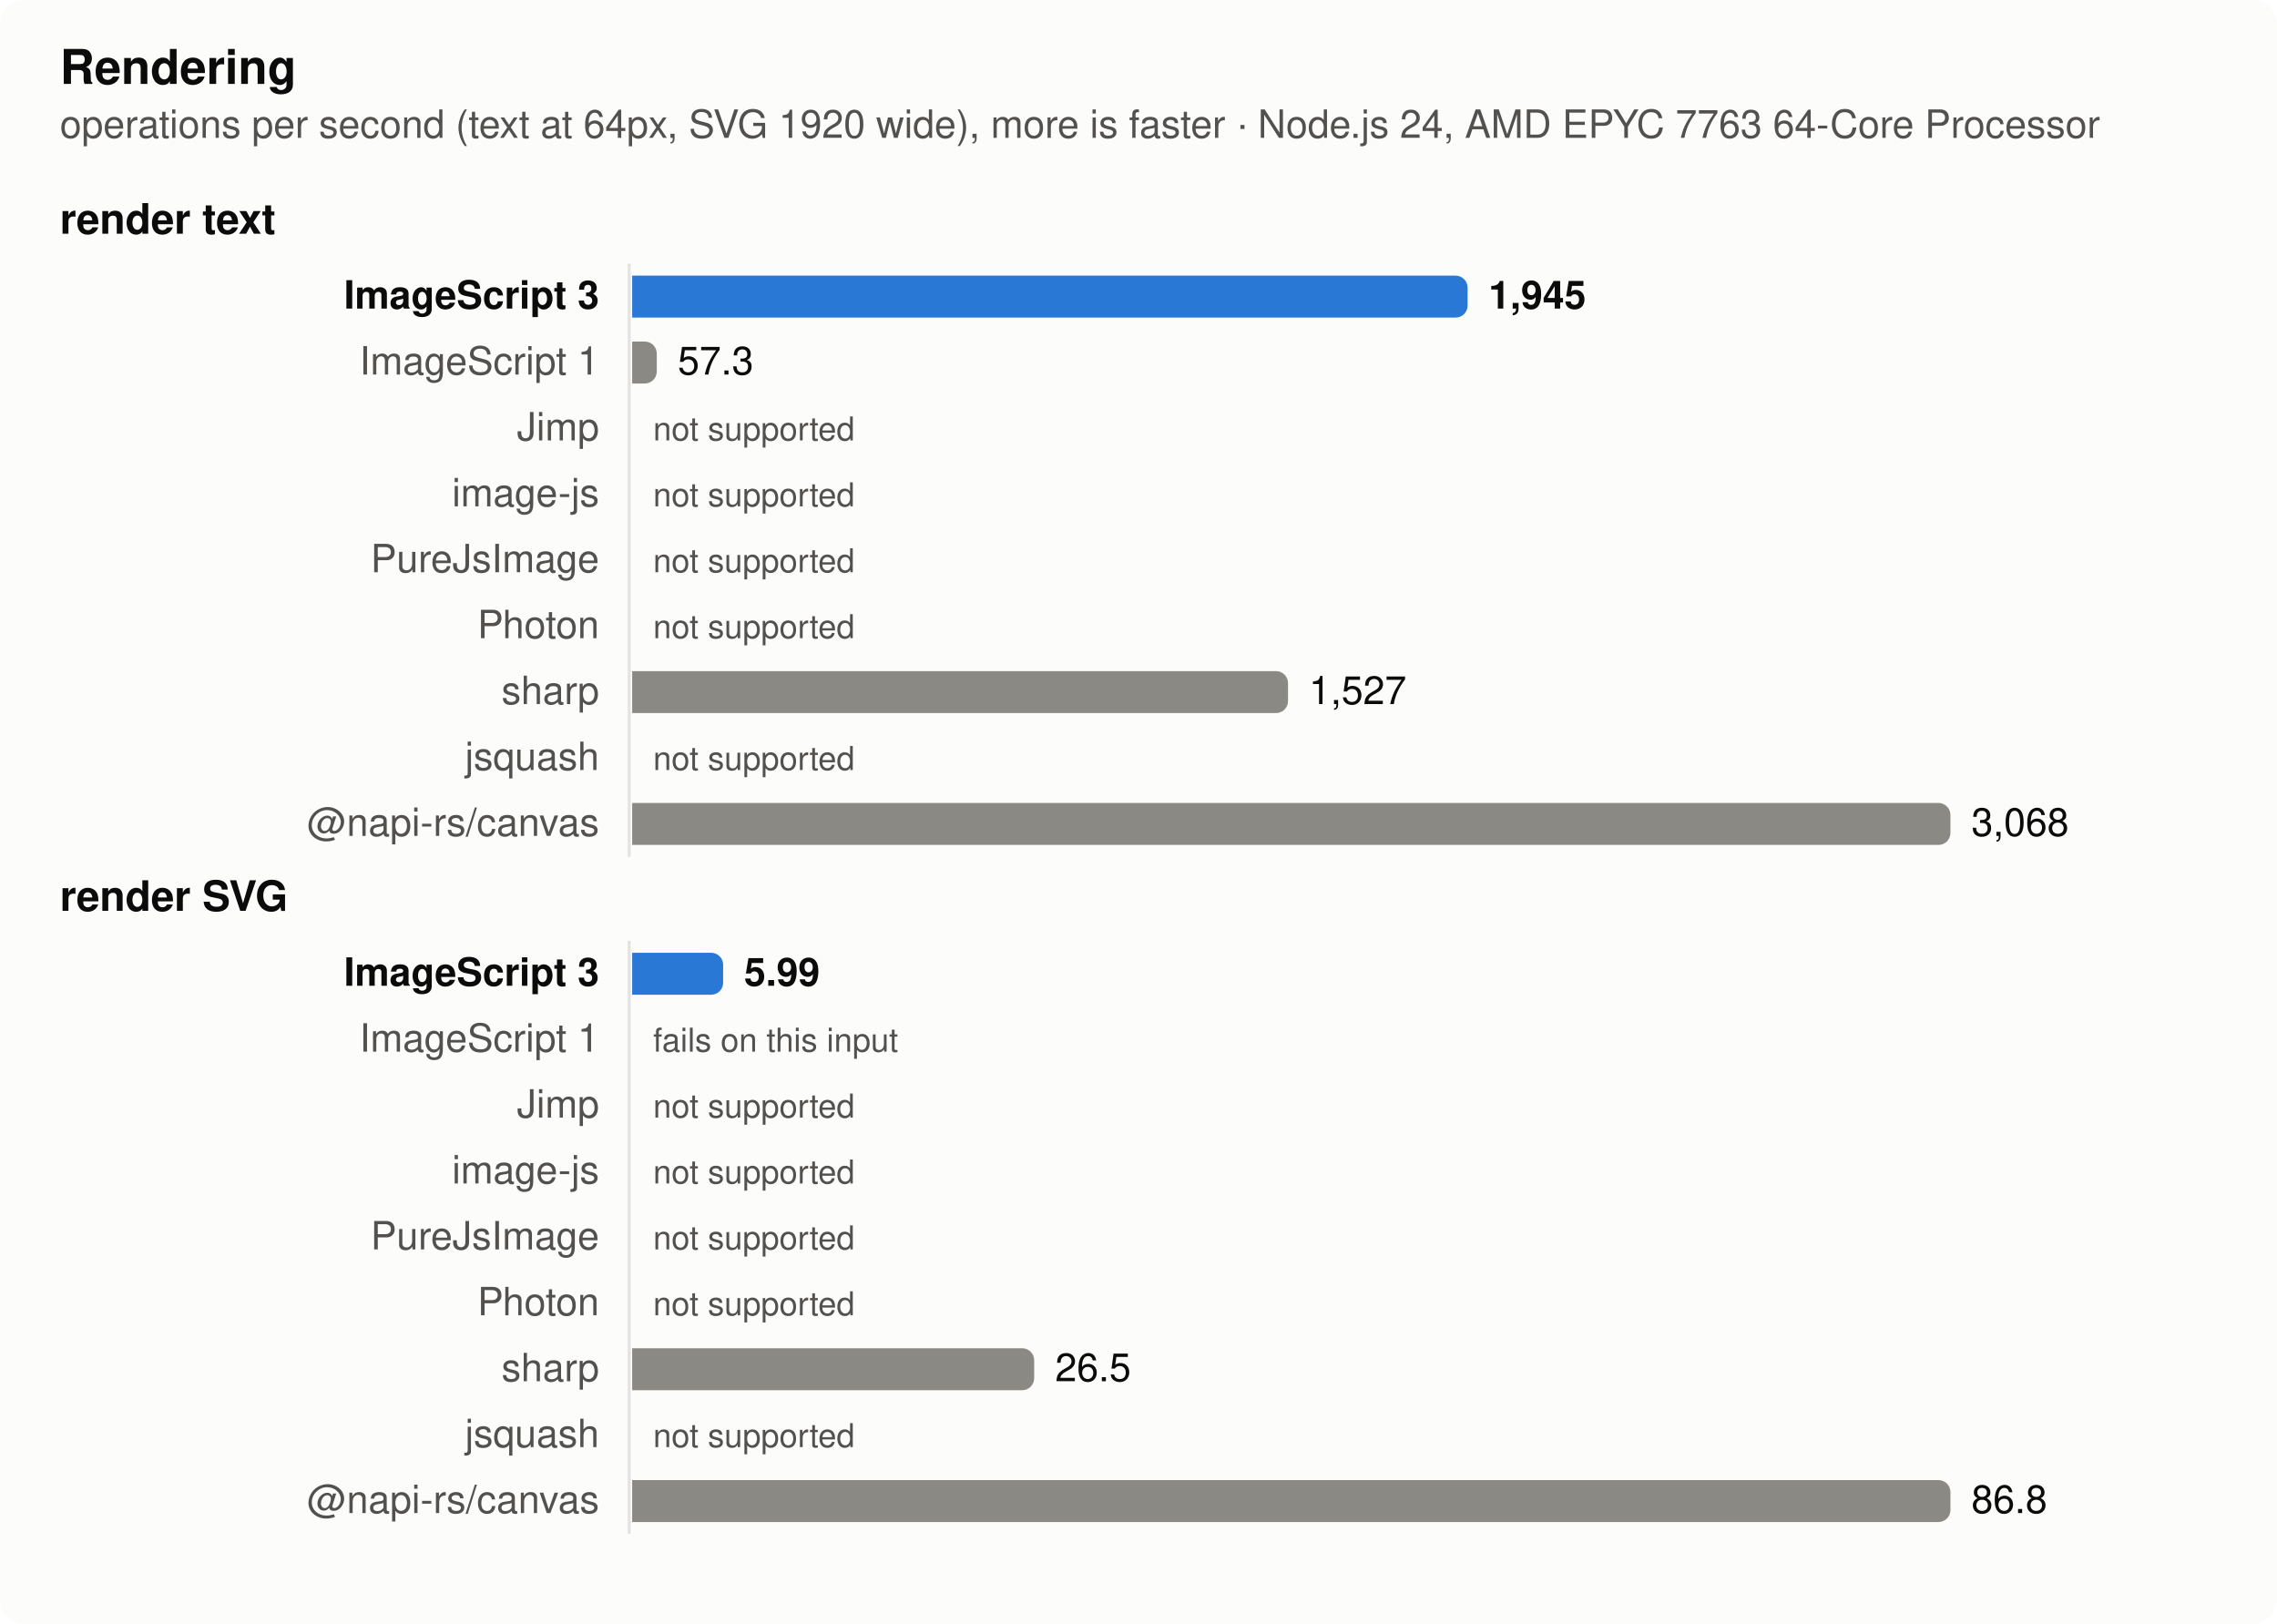
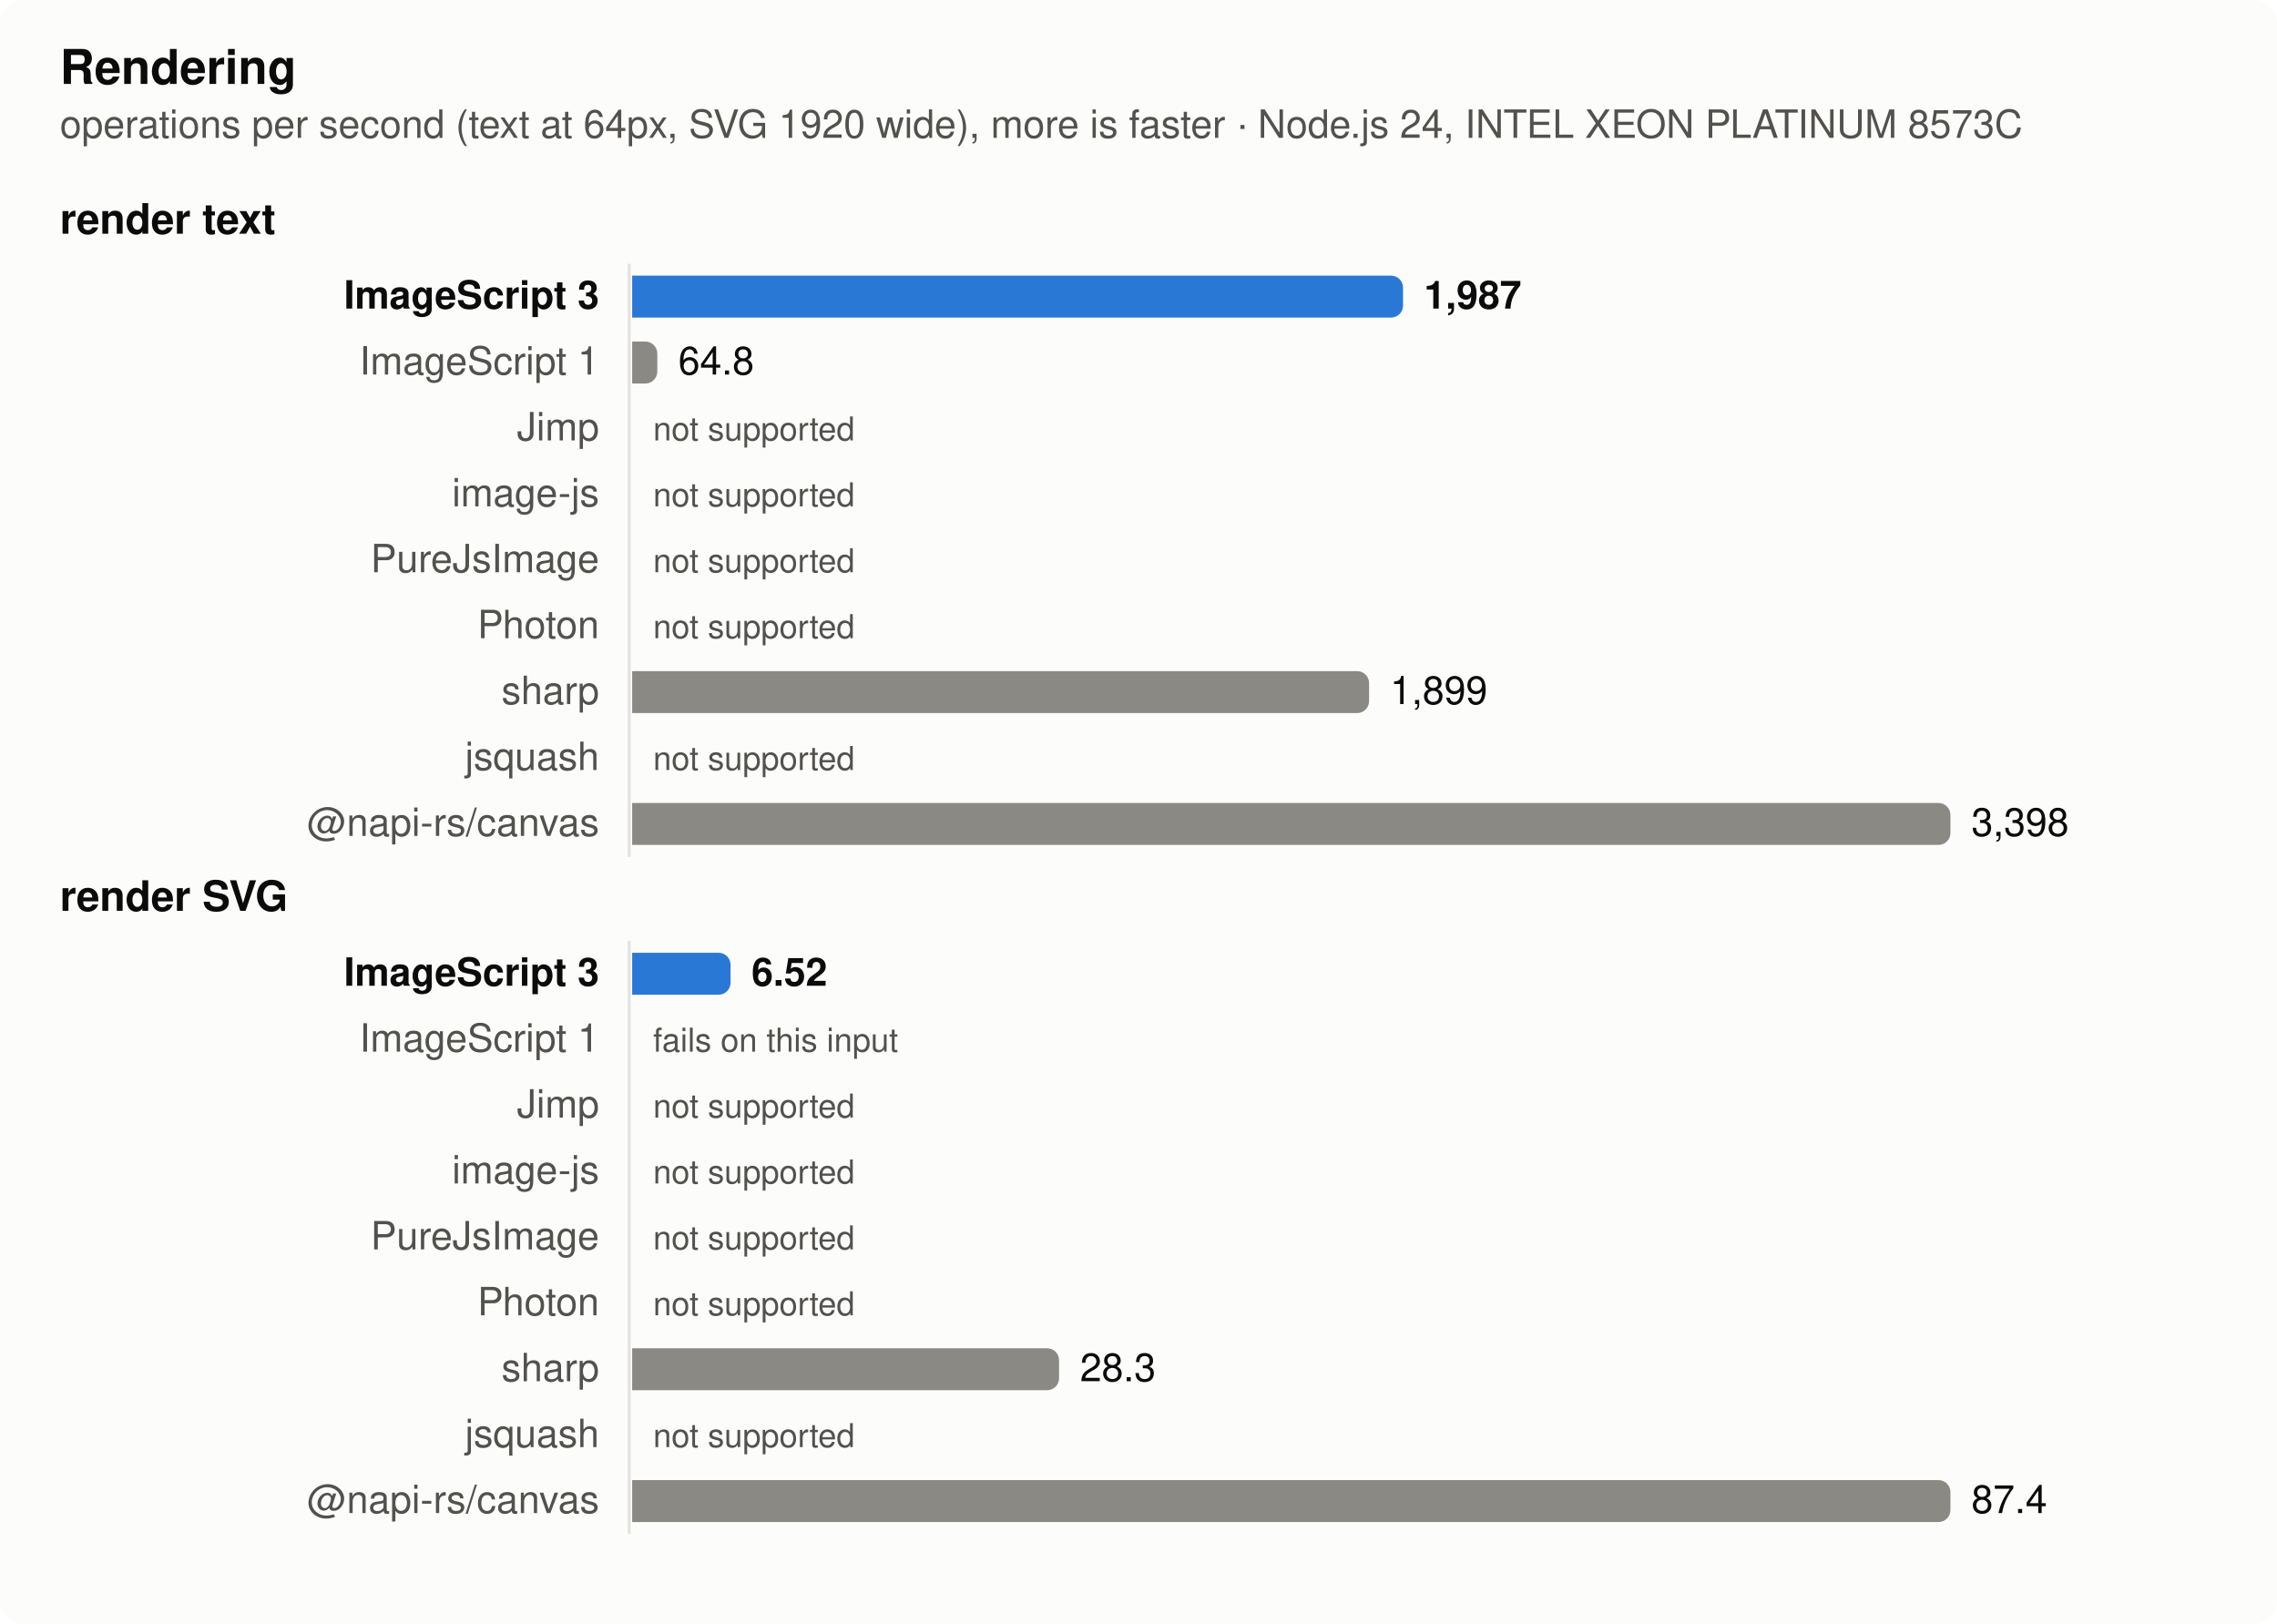
<svg xmlns="http://www.w3.org/2000/svg" width="760" height="542" viewBox="0 0 760 542" role="img" aria-label="Rendering">
  <style>
  .surface { fill: #fcfcfb } .text { fill: #0b0b0b } .muted { fill: #52514e } .grid { stroke: #e4e3df }
  .bar { fill: #8a8983 } .bar.highlight { fill: #2a78d6 }
  @media (prefers-color-scheme: dark) {
    .surface { fill: #1a1a19 } .text { fill: #f0efec } .muted { fill: #c3c2b7 } .grid { stroke: #383835 }
    .bar { fill: #6d6c66 } .bar.highlight { fill: #3987e5 }
  }
  text { font: 13px -apple-system, BlinkMacSystemFont, 'Segoe UI', Helvetica, Arial, sans-serif }
  .title { font-weight: 600; font-size: 14px } .bold { font-weight: 600 } .small { font-size: 11px }</style>
  <rect class="surface" width="760" height="542" rx="8" />
  <text class="text title" x="20" y="28" style="font-size:16px">Rendering</text>
-   <text class="muted" x="20" y="46">operations per second (text at 64px, SVG 1920 wide), more is faster · Node.js 24, AMD EPYC 7763 64-Core Processor</text>
+   <text class="muted" x="20" y="46">operations per second (text at 64px, SVG 1920 wide), more is faster · Node.js 24, INTEL XEON PLATINUM 8573C</text>
  <text class="text title" x="20" y="78">render text</text>
  <line class="grid" x1="210" x2="210" y1="88" y2="286" stroke-width="1" />
  <text class="text bold" x="200" y="103" text-anchor="end">ImageScript 3</text>
-   <path class="bar highlight" d="M211,92h274.843a4,4 0 0 1 4,4v6a4,4 0 0 1 -4,4h-274.843z" />
-   <text class="text bold" x="496.843" y="103">1,945</text>
+   <path class="bar highlight" d="M211,92h253.295a4,4 0 0 1 4,4v6a4,4 0 0 1 -4,4h-253.295z" />
+   <text class="text bold" x="475.295" y="103">1,987</text>
  <text class="muted" x="200" y="125" text-anchor="end">ImageScript 1</text>
-   <path class="bar" d="M211,114h4.212a4,4 0 0 1 4,4v6a4,4 0 0 1 -4,4h-4.212z" />
-   <text class="text" x="226.212" y="125">57.3</text>
+   <path class="bar" d="M211,114h4.393a4,4 0 0 1 4,4v6a4,4 0 0 1 -4,4h-4.393z" />
+   <text class="text" x="226.393" y="125">64.8</text>
  <text class="muted" x="200" y="147" text-anchor="end">Jimp</text>
  <text class="muted small" x="218" y="147">not supported</text>
  <text class="muted" x="200" y="169" text-anchor="end">image-js</text>
  <text class="muted small" x="218" y="169">not supported</text>
  <text class="muted" x="200" y="191" text-anchor="end">PureJsImage</text>
  <text class="muted small" x="218" y="191">not supported</text>
  <text class="muted" x="200" y="213" text-anchor="end">Photon</text>
  <text class="muted small" x="218" y="213">not supported</text>
  <text class="muted" x="200" y="235" text-anchor="end">sharp</text>
-   <path class="bar" d="M211,224h214.903a4,4 0 0 1 4,4v6a4,4 0 0 1 -4,4h-214.903z" />
-   <text class="text" x="436.903" y="235">1,527</text>
+   <path class="bar" d="M211,224h241.965a4,4 0 0 1 4,4v6a4,4 0 0 1 -4,4h-241.965z" />
+   <text class="text" x="463.965" y="235">1,899</text>
  <text class="muted" x="200" y="257" text-anchor="end">jsquash</text>
  <text class="muted small" x="218" y="257">not supported</text>
  <text class="muted" x="200" y="279" text-anchor="end">@napi-rs/canvas</text>
  <path class="bar" d="M211,268h436a4,4 0 0 1 4,4v6a4,4 0 0 1 -4,4h-436z" />
-   <text class="text" x="658" y="279">3,068</text>
+   <text class="text" x="658" y="279">3,398</text>
  <text class="text title" x="20" y="304">render SVG</text>
  <line class="grid" x1="210" x2="210" y1="314" y2="512" stroke-width="1" />
  <text class="text bold" x="200" y="329" text-anchor="end">ImageScript 3</text>
-   <path class="bar highlight" d="M211,318h26.364a4,4 0 0 1 4,4v6a4,4 0 0 1 -4,4h-26.364z" />
-   <text class="text bold" x="248.364" y="329">5.99</text>
+   <path class="bar highlight" d="M211,318h28.839a4,4 0 0 1 4,4v6a4,4 0 0 1 -4,4h-28.839z" />
+   <text class="text bold" x="250.839" y="329">6.52</text>
  <text class="muted" x="200" y="351" text-anchor="end">ImageScript 1</text>
  <text class="muted small" x="218" y="351">fails on this input</text>
  <text class="muted" x="200" y="373" text-anchor="end">Jimp</text>
  <text class="muted small" x="218" y="373">not supported</text>
  <text class="muted" x="200" y="395" text-anchor="end">image-js</text>
  <text class="muted small" x="218" y="395">not supported</text>
  <text class="muted" x="200" y="417" text-anchor="end">PureJsImage</text>
  <text class="muted small" x="218" y="417">not supported</text>
  <text class="muted" x="200" y="439" text-anchor="end">Photon</text>
  <text class="muted small" x="218" y="439">not supported</text>
  <text class="muted" x="200" y="461" text-anchor="end">sharp</text>
-   <path class="bar" d="M211,450h130.18a4,4 0 0 1 4,4v6a4,4 0 0 1 -4,4h-130.18z" />
-   <text class="text" x="352.18" y="461">26.5</text>
+   <path class="bar" d="M211,450h138.486a4,4 0 0 1 4,4v6a4,4 0 0 1 -4,4h-138.486z" />
+   <text class="text" x="360.486" y="461">28.3</text>
  <text class="muted" x="200" y="483" text-anchor="end">jsquash</text>
  <text class="muted small" x="218" y="483">not supported</text>
  <text class="muted" x="200" y="505" text-anchor="end">@napi-rs/canvas</text>
  <path class="bar" d="M211,494h436a4,4 0 0 1 4,4v6a4,4 0 0 1 -4,4h-436z" />
-   <text class="text" x="658" y="505">86.8</text>
+   <text class="text" x="658" y="505">87.4</text>
</svg>
